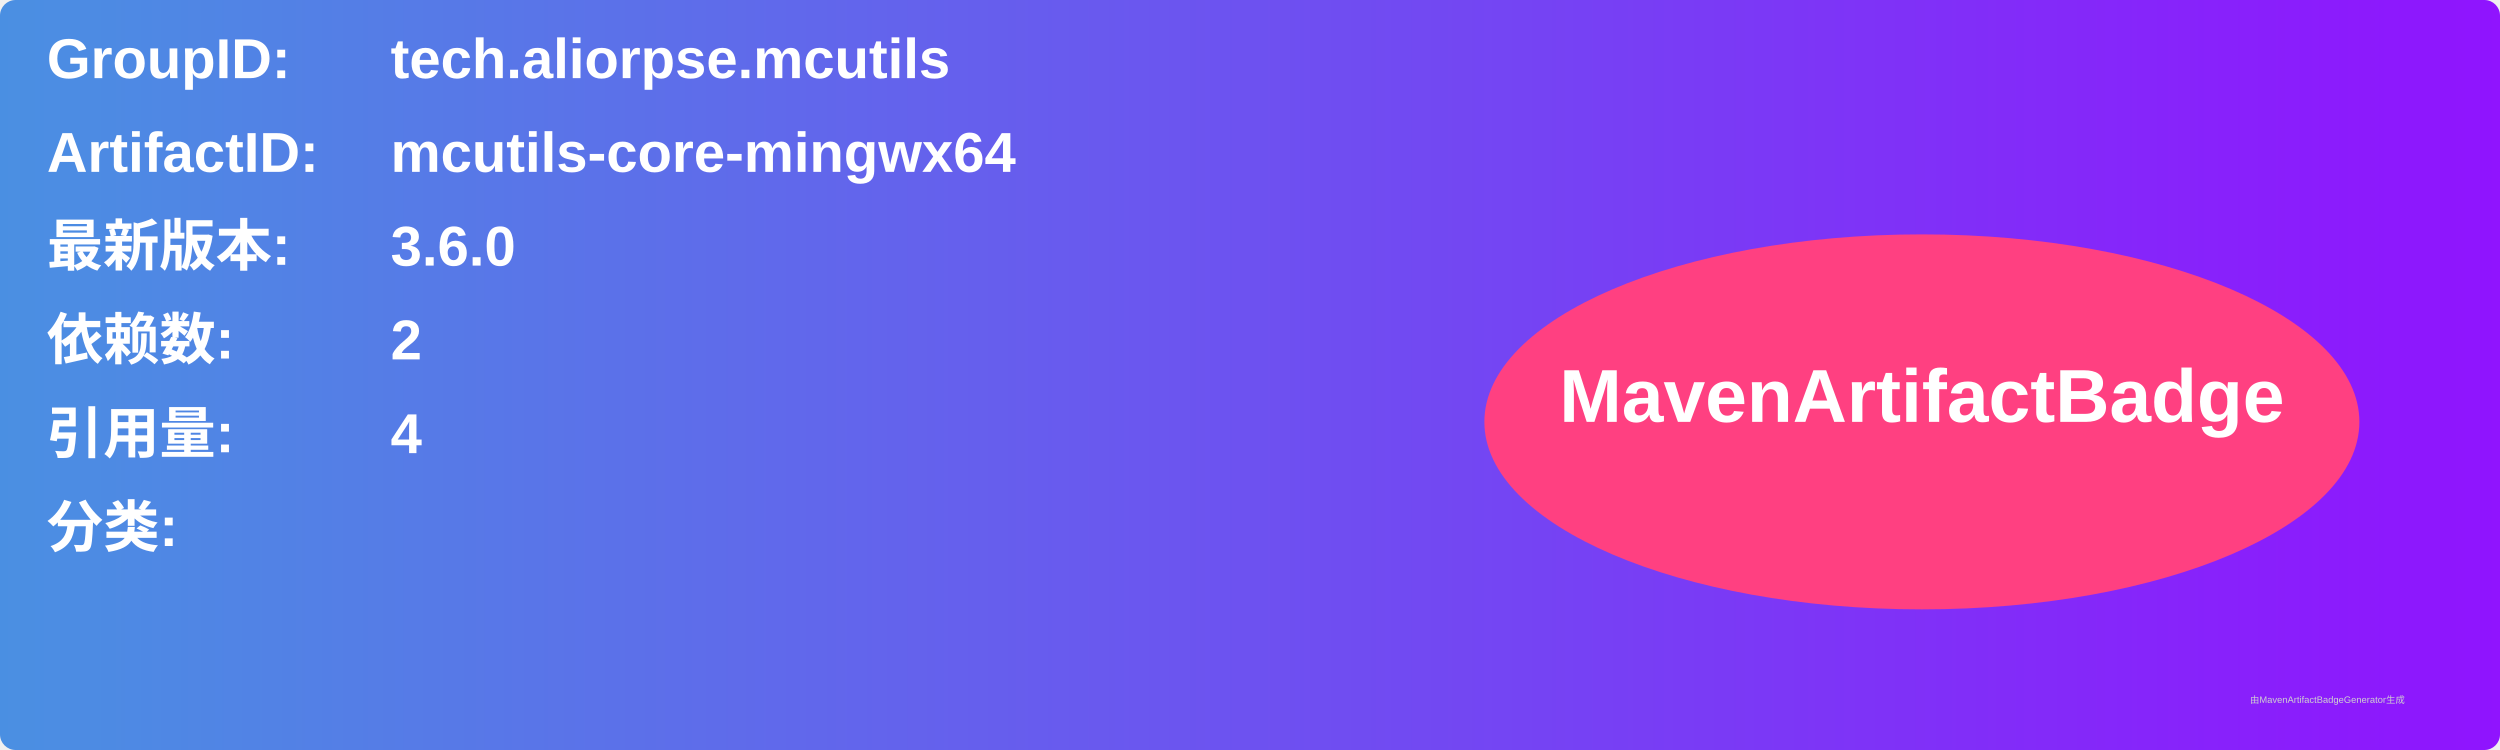
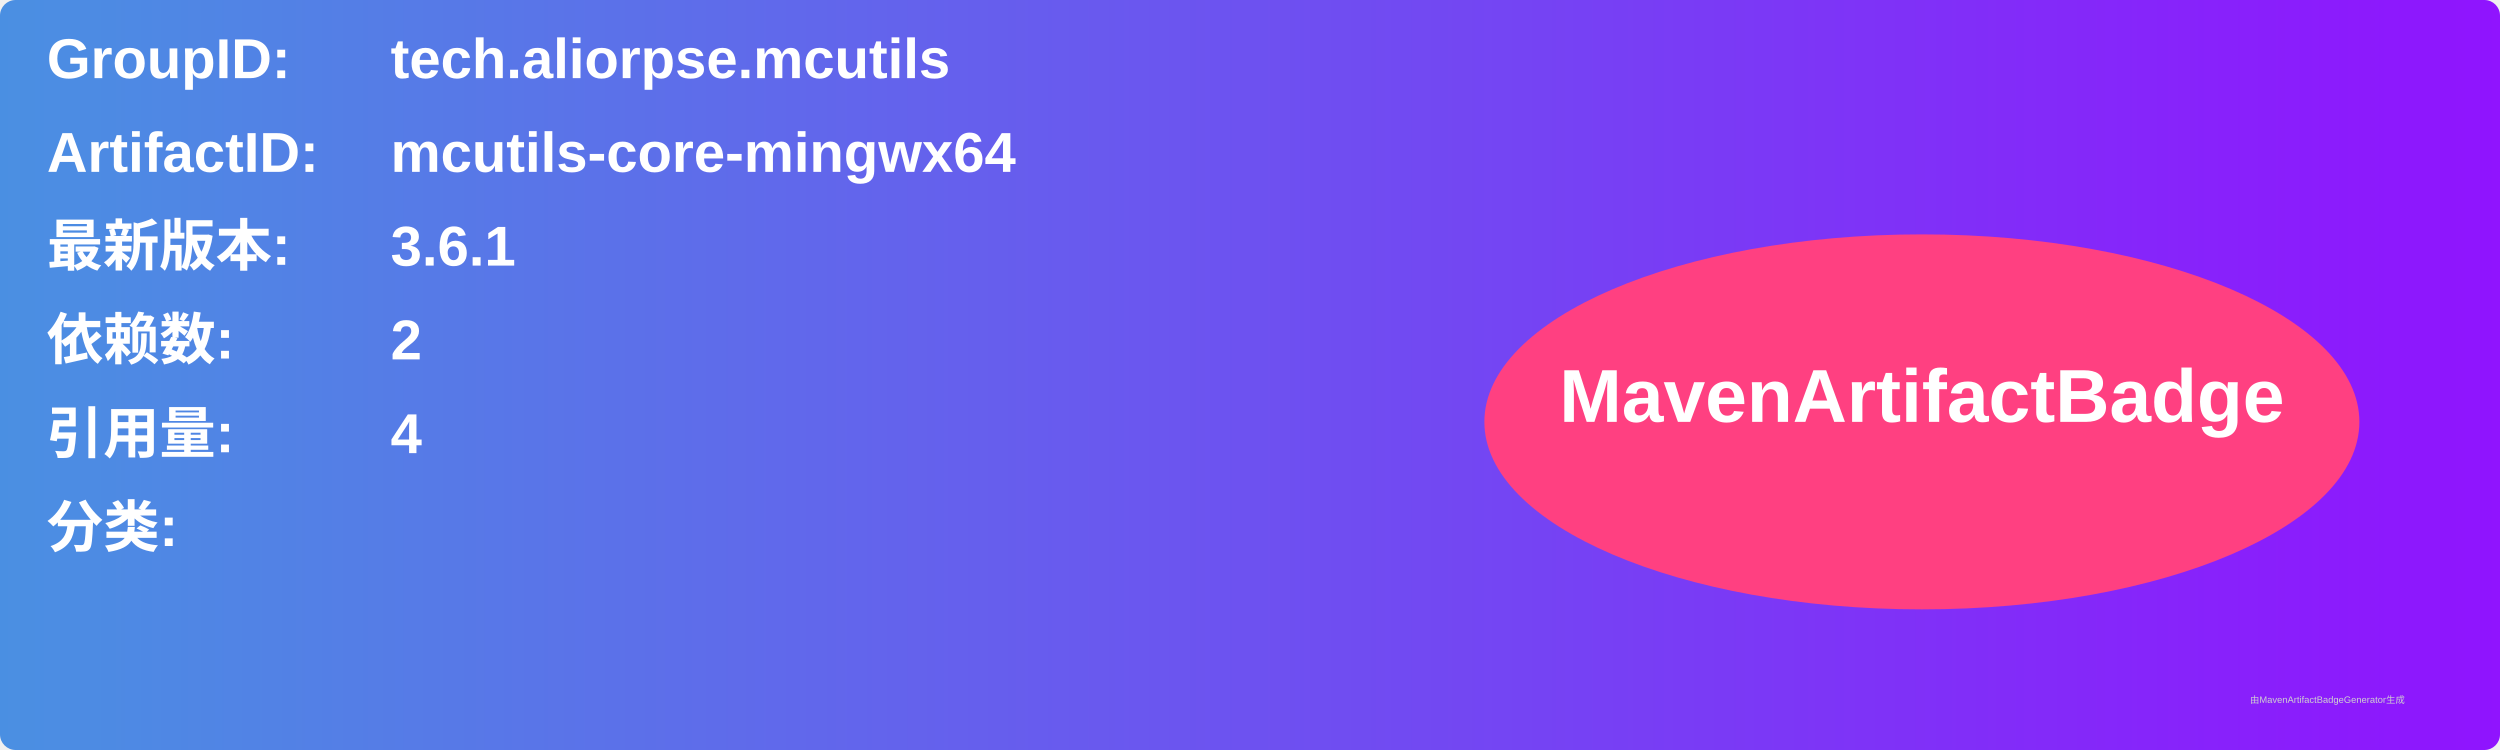
<svg xmlns="http://www.w3.org/2000/svg" width="800" height="240" viewBox="0 0 800 240">
  <linearGradient id="grad" x1="0%" y1="0%" x2="100%" y2="0%">
    <stop offset="0%" stop-color="#4a90e2" />
    <stop offset="100%" stop-color="#9013fe" />
  </linearGradient>
  <rect width="100%" height="100%" rx="5" ry="5" fill="url(#grad)" />
  <g transform="translate(15, 15)">
    <text x="0" y="10" font-family="Arial" font-size="18" fill="white" font-weight="bold" width="260">GroupID:</text>
    <text x="110" y="10" font-family="Arial" font-size="18" fill="white" font-weight="bold" width="460">tech.aliorpse.mcutils</text>
    <text x="0" y="40" font-family="Arial" font-size="18" fill="white" font-weight="bold" width="260">ArtifactID:</text>
    <text x="110" y="40" font-family="Arial" font-size="18" fill="white" font-weight="bold" width="460">mcutils-core-mingwx64</text>
    <text x="0" y="70" font-family="Arial" font-size="18" fill="white" font-weight="bold">最新版本:</text>
    <text x="110" y="70" font-family="Arial" font-size="18" fill="white" font-weight="bold">
-       <tspan font-weight="bold">3.6.0</tspan>
+       <tspan font-weight="bold">3.6.1</tspan>
    </text>
    <text x="0" y="100" font-family="Arial" font-size="18" fill="white" font-weight="bold">依赖数: </text>
    <text x="110" y="100" font-family="Arial" font-size="18" fill="white">
      <tspan font-weight="bold">2</tspan>
    </text>
    <text x="0" y="130" font-family="Arial" font-size="18" fill="white" font-weight="bold">引用量: </text>
    <text x="110" y="130" font-family="Arial" font-size="18" fill="white">
      <tspan font-weight="bold">4</tspan>
    </text>
    <text x="0" y="160" font-family="Arial" font-size="18" fill="white" font-weight="bold">分类:</text>
    <text x="10" y="190" font-family="Arial" font-size="10" fill="white">
      <tspan font-weight="bold" />
    </text>
    <ellipse cx="600" cy="120" rx="140" ry="60" fill="#ff4081" />
    <text x="600" y="120" text-anchor="middle" font-family="Arial" font-size="24" fill="white" font-weight="bold">MavenArtifactBadge</text>
  </g>
  <text x="720" y="225" font-family="Arial" font-size="3" fill="#d0d0d0">由MavenArtifactBadgeGenerator生成</text>
</svg>
